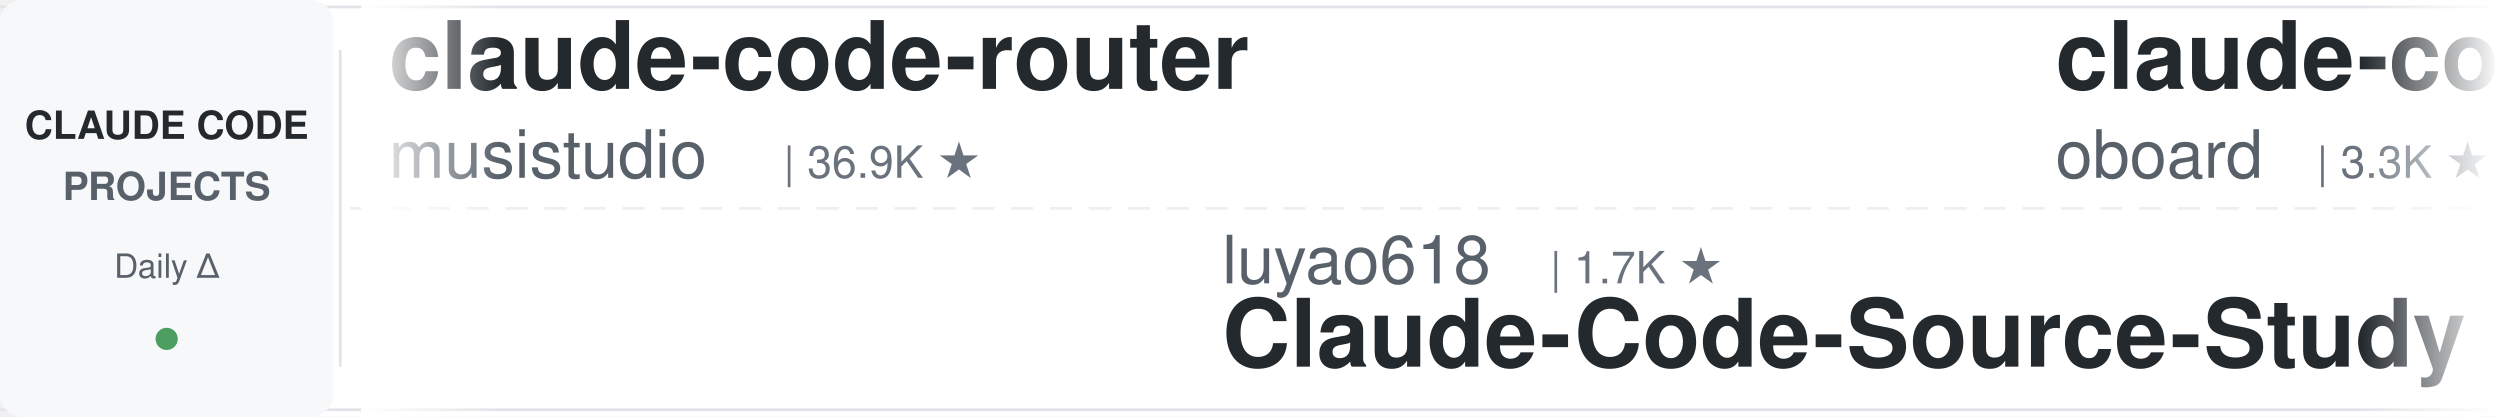
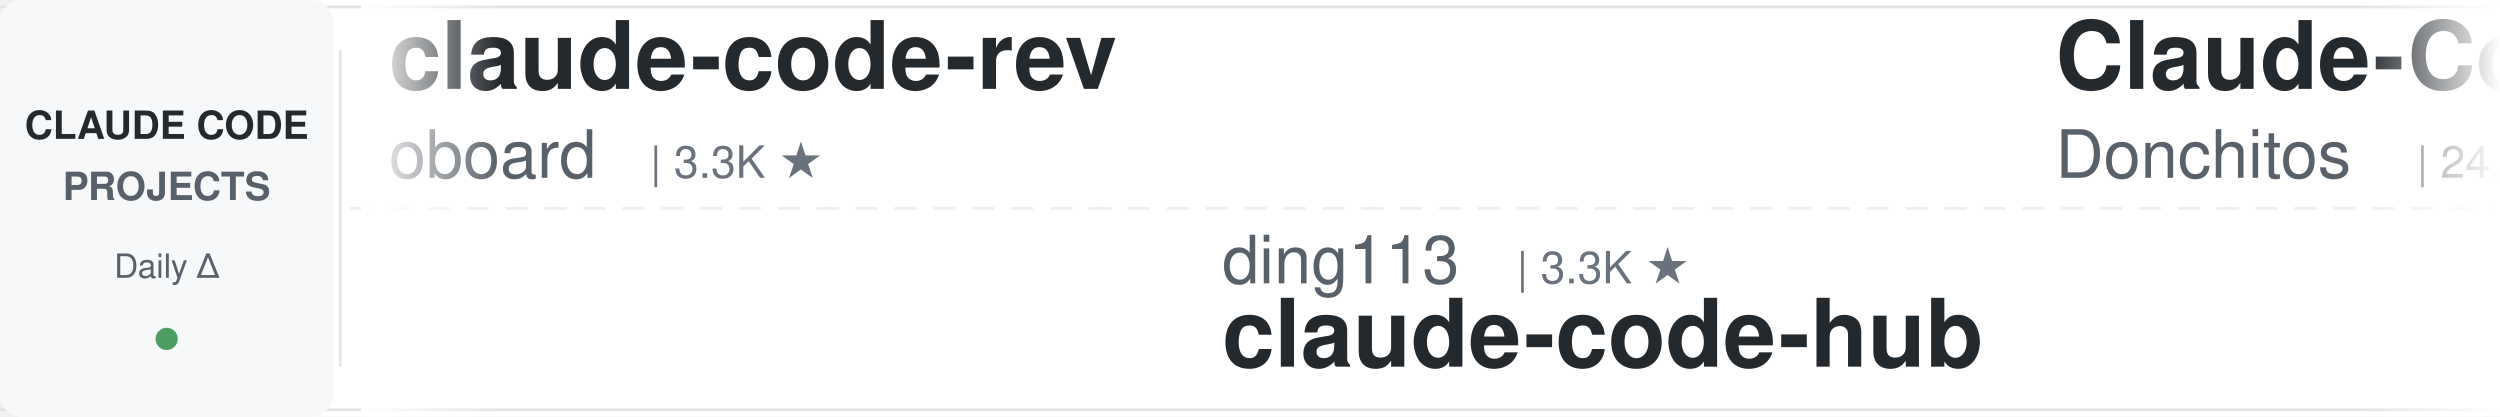
<svg xmlns="http://www.w3.org/2000/svg" width="900" height="150">
  <defs>
    <linearGradient id="leftFade" x1="0%" y1="0%" x2="100%" y2="0%">
      <stop offset="0%" style="stop-color:#ffffff;stop-opacity:1" />
      <stop offset="100%" style="stop-color:#ffffff;stop-opacity:0" />
    </linearGradient>
    <linearGradient id="rightFade" x1="0%" y1="0%" x2="100%" y2="0%">
      <stop offset="0%" style="stop-color:#ffffff;stop-opacity:0" />
      <stop offset="100%" style="stop-color:#ffffff;stop-opacity:1" />
    </linearGradient>
  </defs>
  <rect width="900" height="150" fill="#ffffff" rx="8" />
  <rect x="0" y="2" width="900" height="1" fill="#e1e4e8" />
  <rect x="0" y="147" width="900" height="1" fill="#e1e4e8" />
  <line x1="0" y1="75" x2="900" y2="75" stroke="#e1e4e8" stroke-width="1" stroke-dasharray="8 6" opacity="0.6" />
  <rect x="0" y="0" width="120" height="150" fill="#f6f8fa" rx="8" />
  <text x="60" y="50" font-family="-apple-system, BlinkMacSystemFont, 'Segoe UI', Helvetica, Arial, sans-serif" font-size="14" font-weight="600" fill="#24292e" text-anchor="middle">CLAUDE CODE</text>
  <text x="60" y="72" font-family="-apple-system, BlinkMacSystemFont, 'Segoe UI', Helvetica, Arial, sans-serif" font-size="14" font-weight="600" fill="#586069" text-anchor="middle">PROJECTS</text>
  <text x="60" y="100" font-family="-apple-system, BlinkMacSystemFont, 'Segoe UI', Helvetica, Arial, sans-serif" font-size="12" font-weight="500" fill="#586069" text-anchor="middle">Daily Δ</text>
  <circle cx="60" cy="122" r="4" fill="#22863a" opacity="0.8" />
  <rect x="122" y="18" width="1" height="114" fill="#e1e4e8" />
  <clipPath id="tickerClip">
    <rect x="130" y="0" width="770" height="150" />
  </clipPath>
  <g clip-path="url(#tickerClip)">
    <g id="tickerItems">
      <animateTransform attributeName="transform" attributeType="XML" type="translate" from="0 0" to="-3000 0" dur="54s" repeatCount="indefinite" />
      <g transform="translate(0, 0)">
-         <text x="140" y="32" font-family="-apple-system, BlinkMacSystemFont, 'Segoe UI', Helvetica, Arial, sans-serif" font-size="34" font-weight="600" fill="#24292e">claude-code-router</text>
-         <text x="140" y="64" font-family="-apple-system, BlinkMacSystemFont, 'Segoe UI', Helvetica, Arial, sans-serif" font-size="24" font-weight="400" fill="#586069">musistudio</text>
-         <text x="282" y="64" font-family="-apple-system, BlinkMacSystemFont, 'Segoe UI', Helvetica, Arial, sans-serif" font-size="16" font-weight="500" fill="#6a737d">| 36.9K ★</text>
-       </g>
-       <g transform="translate(300, 0)">
-         <text x="140" y="102" font-family="-apple-system, BlinkMacSystemFont, 'Segoe UI', Helvetica, Arial, sans-serif" font-size="24" font-weight="400" fill="#586069">luyao618</text>
-         <text x="258" y="102" font-family="-apple-system, BlinkMacSystemFont, 'Segoe UI', Helvetica, Arial, sans-serif" font-size="16" font-weight="500" fill="#6a737d">| 1.7K ★</text>
-         <text x="140" y="132" font-family="-apple-system, BlinkMacSystemFont, 'Segoe UI', Helvetica, Arial, sans-serif" font-size="34" font-weight="600" fill="#24292e">Claude-Code-Source-Study</text>
-       </g>
-       <g transform="translate(600, 0)">
        <text x="140" y="32" font-family="-apple-system, BlinkMacSystemFont, 'Segoe UI', Helvetica, Arial, sans-serif" font-size="34" font-weight="600" fill="#24292e">claude-code-rev</text>
        <text x="140" y="64" font-family="-apple-system, BlinkMacSystemFont, 'Segoe UI', Helvetica, Arial, sans-serif" font-size="24" font-weight="400" fill="#586069">oboard</text>
        <text x="234" y="64" font-family="-apple-system, BlinkMacSystemFont, 'Segoe UI', Helvetica, Arial, sans-serif" font-size="16" font-weight="500" fill="#6a737d">| 3.3K ★</text>
      </g>
+       <g transform="translate(300, 0)">
+         <text x="140" y="102" font-family="-apple-system, BlinkMacSystemFont, 'Segoe UI', Helvetica, Arial, sans-serif" font-size="24" font-weight="400" fill="#586069">ding113</text>
+         <text x="246" y="102" font-family="-apple-system, BlinkMacSystemFont, 'Segoe UI', Helvetica, Arial, sans-serif" font-size="16" font-weight="500" fill="#6a737d">| 3.3K ★</text>
+         <text x="140" y="132" font-family="-apple-system, BlinkMacSystemFont, 'Segoe UI', Helvetica, Arial, sans-serif" font-size="34" font-weight="600" fill="#24292e">claude-code-hub</text>
+       </g>
+       <g transform="translate(600, 0)">
+         <text x="140" y="32" font-family="-apple-system, BlinkMacSystemFont, 'Segoe UI', Helvetica, Arial, sans-serif" font-size="34" font-weight="600" fill="#24292e">Claude-Code-Game-Studios</text>
+         <text x="140" y="64" font-family="-apple-system, BlinkMacSystemFont, 'Segoe UI', Helvetica, Arial, sans-serif" font-size="24" font-weight="400" fill="#586069">Donchitos</text>
+         <text x="270" y="64" font-family="-apple-system, BlinkMacSystemFont, 'Segoe UI', Helvetica, Arial, sans-serif" font-size="16" font-weight="500" fill="#6a737d">| 24.5K ★</text>
+       </g>
      <g transform="translate(900, 0)">
-         <text x="140" y="102" font-family="-apple-system, BlinkMacSystemFont, 'Segoe UI', Helvetica, Arial, sans-serif" font-size="24" font-weight="400" fill="#586069">andrew-kramer-inno</text>
-         <text x="378" y="102" font-family="-apple-system, BlinkMacSystemFont, 'Segoe UI', Helvetica, Arial, sans-serif" font-size="16" font-weight="500" fill="#6a737d">| 594 ★</text>
-         <text x="140" y="132" font-family="-apple-system, BlinkMacSystemFont, 'Segoe UI', Helvetica, Arial, sans-serif" font-size="34" font-weight="600" fill="#24292e">claude-code-source-build</text>
+         <text x="140" y="102" font-family="-apple-system, BlinkMacSystemFont, 'Segoe UI', Helvetica, Arial, sans-serif" font-size="24" font-weight="400" fill="#586069">alejandrobalderas</text>
+         <text x="366" y="102" font-family="-apple-system, BlinkMacSystemFont, 'Segoe UI', Helvetica, Arial, sans-serif" font-size="16" font-weight="500" fill="#6a737d">| 2.8K ★</text>
+         <text x="140" y="132" font-family="-apple-system, BlinkMacSystemFont, 'Segoe UI', Helvetica, Arial, sans-serif" font-size="34" font-weight="600" fill="#24292e">claude-code-from-source</text>
      </g>
      <g transform="translate(1200, 0)">
-         <text x="140" y="32" font-family="-apple-system, BlinkMacSystemFont, 'Segoe UI', Helvetica, Arial, sans-serif" font-size="34" font-weight="600" fill="#24292e">Claude-Code-Usage-Monito...</text>
-         <text x="140" y="64" font-family="-apple-system, BlinkMacSystemFont, 'Segoe UI', Helvetica, Arial, sans-serif" font-size="24" font-weight="400" fill="#586069">Maciek-roboblog</text>
-         <text x="342" y="64" font-family="-apple-system, BlinkMacSystemFont, 'Segoe UI', Helvetica, Arial, sans-serif" font-size="16" font-weight="500" fill="#6a737d">| 8.7K ★</text>
+         <text x="140" y="32" font-family="-apple-system, BlinkMacSystemFont, 'Segoe UI', Helvetica, Arial, sans-serif" font-size="34" font-weight="600" fill="#24292e">awesome-claude-code</text>
+         <text x="140" y="64" font-family="-apple-system, BlinkMacSystemFont, 'Segoe UI', Helvetica, Arial, sans-serif" font-size="24" font-weight="400" fill="#586069">jqueryscript</text>
+         <text x="306" y="64" font-family="-apple-system, BlinkMacSystemFont, 'Segoe UI', Helvetica, Arial, sans-serif" font-size="16" font-weight="500" fill="#6a737d">| 504 ★</text>
      </g>
      <g transform="translate(1500, 0)">
-         <text x="140" y="102" font-family="-apple-system, BlinkMacSystemFont, 'Segoe UI', Helvetica, Arial, sans-serif" font-size="24" font-weight="400" fill="#586069">Alishahryar1</text>
-         <text x="306" y="102" font-family="-apple-system, BlinkMacSystemFont, 'Segoe UI', Helvetica, Arial, sans-serif" font-size="16" font-weight="500" fill="#6a737d">| 49.5K ★</text>
-         <text x="140" y="132" font-family="-apple-system, BlinkMacSystemFont, 'Segoe UI', Helvetica, Arial, sans-serif" font-size="34" font-weight="600" fill="#24292e">free-claude-code</text>
+         <text x="140" y="102" font-family="-apple-system, BlinkMacSystemFont, 'Segoe UI', Helvetica, Arial, sans-serif" font-size="24" font-weight="400" fill="#586069">Windy3f3f3f3f</text>
+         <text x="318" y="102" font-family="-apple-system, BlinkMacSystemFont, 'Segoe UI', Helvetica, Arial, sans-serif" font-size="16" font-weight="500" fill="#6a737d">| 3.5K ★</text>
+         <text x="140" y="132" font-family="-apple-system, BlinkMacSystemFont, 'Segoe UI', Helvetica, Arial, sans-serif" font-size="34" font-weight="600" fill="#24292e">how-claude-code-works</text>
      </g>
      <g transform="translate(1800, 0)">
-         <text x="140" y="32" font-family="-apple-system, BlinkMacSystemFont, 'Segoe UI', Helvetica, Arial, sans-serif" font-size="34" font-weight="600" fill="#24292e">everything-claude-code-z...</text>
-         <text x="140" y="64" font-family="-apple-system, BlinkMacSystemFont, 'Segoe UI', Helvetica, Arial, sans-serif" font-size="24" font-weight="400" fill="#586069">xu-xiang</text>
-         <text x="258" y="64" font-family="-apple-system, BlinkMacSystemFont, 'Segoe UI', Helvetica, Arial, sans-serif" font-size="16" font-weight="500" fill="#6a737d">| 1.9K ★</text>
+         <text x="140" y="32" font-family="-apple-system, BlinkMacSystemFont, 'Segoe UI', Helvetica, Arial, sans-serif" font-size="34" font-weight="600" fill="#24292e">claude-coder</text>
+         <text x="140" y="64" font-family="-apple-system, BlinkMacSystemFont, 'Segoe UI', Helvetica, Arial, sans-serif" font-size="24" font-weight="400" fill="#586069">kodu-ai</text>
+         <text x="246" y="64" font-family="-apple-system, BlinkMacSystemFont, 'Segoe UI', Helvetica, Arial, sans-serif" font-size="16" font-weight="500" fill="#6a737d">| 5.2K ★</text>
      </g>
      <g transform="translate(2100, 0)">
-         <text x="140" y="102" font-family="-apple-system, BlinkMacSystemFont, 'Segoe UI', Helvetica, Arial, sans-serif" font-size="24" font-weight="400" fill="#586069">disler</text>
-         <text x="234" y="102" font-family="-apple-system, BlinkMacSystemFont, 'Segoe UI', Helvetica, Arial, sans-serif" font-size="16" font-weight="500" fill="#6a737d">| 3.9K ★</text>
-         <text x="140" y="132" font-family="-apple-system, BlinkMacSystemFont, 'Segoe UI', Helvetica, Arial, sans-serif" font-size="34" font-weight="600" fill="#24292e">claude-code-hooks-master...</text>
+         <text x="140" y="102" font-family="-apple-system, BlinkMacSystemFont, 'Segoe UI', Helvetica, Arial, sans-serif" font-size="24" font-weight="400" fill="#586069">ccplugins</text>
+         <text x="270" y="102" font-family="-apple-system, BlinkMacSystemFont, 'Segoe UI', Helvetica, Arial, sans-serif" font-size="16" font-weight="500" fill="#6a737d">| 922 ★</text>
+         <text x="140" y="132" font-family="-apple-system, BlinkMacSystemFont, 'Segoe UI', Helvetica, Arial, sans-serif" font-size="34" font-weight="600" fill="#24292e">awesome-claude-code-plug...</text>
      </g>
      <g transform="translate(2400, 0)">
-         <text x="140" y="32" font-family="-apple-system, BlinkMacSystemFont, 'Segoe UI', Helvetica, Arial, sans-serif" font-size="34" font-weight="600" fill="#24292e">claude-code-guide</text>
-         <text x="140" y="64" font-family="-apple-system, BlinkMacSystemFont, 'Segoe UI', Helvetica, Arial, sans-serif" font-size="24" font-weight="400" fill="#586069">zebbern</text>
-         <text x="246" y="64" font-family="-apple-system, BlinkMacSystemFont, 'Segoe UI', Helvetica, Arial, sans-serif" font-size="16" font-weight="500" fill="#6a737d">| 4.6K ★</text>
+         <text x="140" y="32" font-family="-apple-system, BlinkMacSystemFont, 'Segoe UI', Helvetica, Arial, sans-serif" font-size="34" font-weight="600" fill="#24292e">claude-code-source</text>
+         <text x="140" y="64" font-family="-apple-system, BlinkMacSystemFont, 'Segoe UI', Helvetica, Arial, sans-serif" font-size="24" font-weight="400" fill="#586069">AprilNEA</text>
+         <text x="258" y="64" font-family="-apple-system, BlinkMacSystemFont, 'Segoe UI', Helvetica, Arial, sans-serif" font-size="16" font-weight="500" fill="#6a737d">| 391 ★</text>
      </g>
      <g transform="translate(2700, 0)">
-         <text x="140" y="102" font-family="-apple-system, BlinkMacSystemFont, 'Segoe UI', Helvetica, Arial, sans-serif" font-size="24" font-weight="400" fill="#586069">Windy3f3f3f3f</text>
-         <text x="318" y="102" font-family="-apple-system, BlinkMacSystemFont, 'Segoe UI', Helvetica, Arial, sans-serif" font-size="16" font-weight="500" fill="#6a737d">| 2.6K ★</text>
-         <text x="140" y="132" font-family="-apple-system, BlinkMacSystemFont, 'Segoe UI', Helvetica, Arial, sans-serif" font-size="34" font-weight="600" fill="#24292e">claude-code-from-scratch</text>
+         <text x="140" y="102" font-family="-apple-system, BlinkMacSystemFont, 'Segoe UI', Helvetica, Arial, sans-serif" font-size="24" font-weight="400" fill="#586069">VILA-Lab</text>
+         <text x="258" y="102" font-family="-apple-system, BlinkMacSystemFont, 'Segoe UI', Helvetica, Arial, sans-serif" font-size="16" font-weight="500" fill="#6a737d">| 2.1K ★</text>
+         <text x="140" y="132" font-family="-apple-system, BlinkMacSystemFont, 'Segoe UI', Helvetica, Arial, sans-serif" font-size="34" font-weight="600" fill="#24292e">Dive-into-Claude-Code</text>
      </g>
      <g transform="translate(3000, 0)">
-         <text x="140" y="32" font-family="-apple-system, BlinkMacSystemFont, 'Segoe UI', Helvetica, Arial, sans-serif" font-size="34" font-weight="600" fill="#24292e">claude-code-router</text>
-         <text x="140" y="64" font-family="-apple-system, BlinkMacSystemFont, 'Segoe UI', Helvetica, Arial, sans-serif" font-size="24" font-weight="400" fill="#586069">musistudio</text>
-         <text x="282" y="64" font-family="-apple-system, BlinkMacSystemFont, 'Segoe UI', Helvetica, Arial, sans-serif" font-size="16" font-weight="500" fill="#6a737d">| 36.9K ★</text>
-       </g>
-       <g transform="translate(3300, 0)">
-         <text x="140" y="102" font-family="-apple-system, BlinkMacSystemFont, 'Segoe UI', Helvetica, Arial, sans-serif" font-size="24" font-weight="400" fill="#586069">luyao618</text>
-         <text x="258" y="102" font-family="-apple-system, BlinkMacSystemFont, 'Segoe UI', Helvetica, Arial, sans-serif" font-size="16" font-weight="500" fill="#6a737d">| 1.7K ★</text>
-         <text x="140" y="132" font-family="-apple-system, BlinkMacSystemFont, 'Segoe UI', Helvetica, Arial, sans-serif" font-size="34" font-weight="600" fill="#24292e">Claude-Code-Source-Study</text>
-       </g>
-       <g transform="translate(3600, 0)">
        <text x="140" y="32" font-family="-apple-system, BlinkMacSystemFont, 'Segoe UI', Helvetica, Arial, sans-serif" font-size="34" font-weight="600" fill="#24292e">claude-code-rev</text>
        <text x="140" y="64" font-family="-apple-system, BlinkMacSystemFont, 'Segoe UI', Helvetica, Arial, sans-serif" font-size="24" font-weight="400" fill="#586069">oboard</text>
        <text x="234" y="64" font-family="-apple-system, BlinkMacSystemFont, 'Segoe UI', Helvetica, Arial, sans-serif" font-size="16" font-weight="500" fill="#6a737d">| 3.3K ★</text>
      </g>
+       <g transform="translate(3300, 0)">
+         <text x="140" y="102" font-family="-apple-system, BlinkMacSystemFont, 'Segoe UI', Helvetica, Arial, sans-serif" font-size="24" font-weight="400" fill="#586069">ding113</text>
+         <text x="246" y="102" font-family="-apple-system, BlinkMacSystemFont, 'Segoe UI', Helvetica, Arial, sans-serif" font-size="16" font-weight="500" fill="#6a737d">| 3.3K ★</text>
+         <text x="140" y="132" font-family="-apple-system, BlinkMacSystemFont, 'Segoe UI', Helvetica, Arial, sans-serif" font-size="34" font-weight="600" fill="#24292e">claude-code-hub</text>
+       </g>
+       <g transform="translate(3600, 0)">
+         <text x="140" y="32" font-family="-apple-system, BlinkMacSystemFont, 'Segoe UI', Helvetica, Arial, sans-serif" font-size="34" font-weight="600" fill="#24292e">Claude-Code-Game-Studios</text>
+         <text x="140" y="64" font-family="-apple-system, BlinkMacSystemFont, 'Segoe UI', Helvetica, Arial, sans-serif" font-size="24" font-weight="400" fill="#586069">Donchitos</text>
+         <text x="270" y="64" font-family="-apple-system, BlinkMacSystemFont, 'Segoe UI', Helvetica, Arial, sans-serif" font-size="16" font-weight="500" fill="#6a737d">| 24.5K ★</text>
+       </g>
      <g transform="translate(3900, 0)">
-         <text x="140" y="102" font-family="-apple-system, BlinkMacSystemFont, 'Segoe UI', Helvetica, Arial, sans-serif" font-size="24" font-weight="400" fill="#586069">andrew-kramer-inno</text>
-         <text x="378" y="102" font-family="-apple-system, BlinkMacSystemFont, 'Segoe UI', Helvetica, Arial, sans-serif" font-size="16" font-weight="500" fill="#6a737d">| 594 ★</text>
-         <text x="140" y="132" font-family="-apple-system, BlinkMacSystemFont, 'Segoe UI', Helvetica, Arial, sans-serif" font-size="34" font-weight="600" fill="#24292e">claude-code-source-build</text>
+         <text x="140" y="102" font-family="-apple-system, BlinkMacSystemFont, 'Segoe UI', Helvetica, Arial, sans-serif" font-size="24" font-weight="400" fill="#586069">alejandrobalderas</text>
+         <text x="366" y="102" font-family="-apple-system, BlinkMacSystemFont, 'Segoe UI', Helvetica, Arial, sans-serif" font-size="16" font-weight="500" fill="#6a737d">| 2.8K ★</text>
+         <text x="140" y="132" font-family="-apple-system, BlinkMacSystemFont, 'Segoe UI', Helvetica, Arial, sans-serif" font-size="34" font-weight="600" fill="#24292e">claude-code-from-source</text>
      </g>
    </g>
  </g>
  <rect x="130" y="0" width="50" height="150" fill="url(#leftFade)" />
  <rect x="850" y="0" width="50" height="150" fill="url(#rightFade)" />
</svg>
